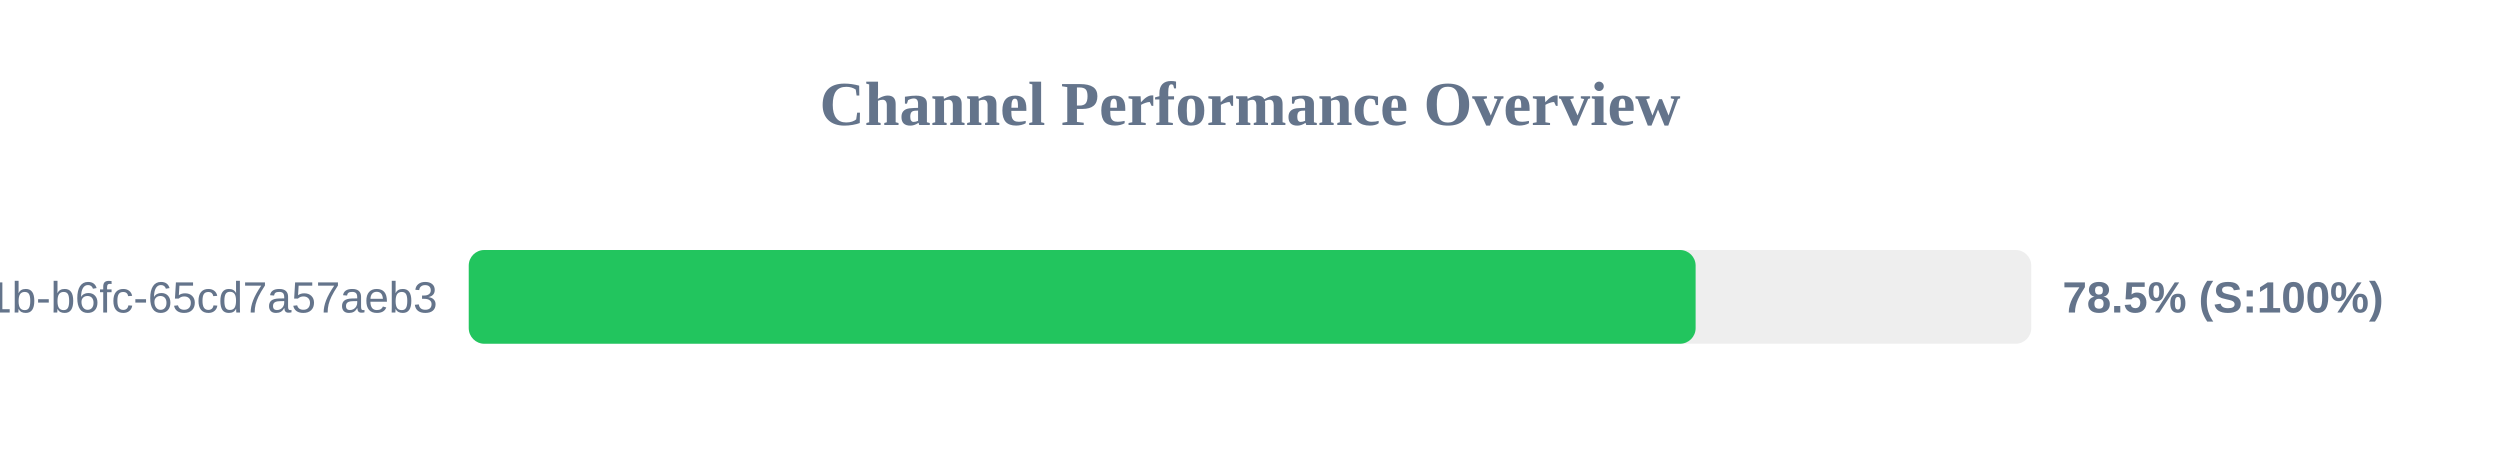
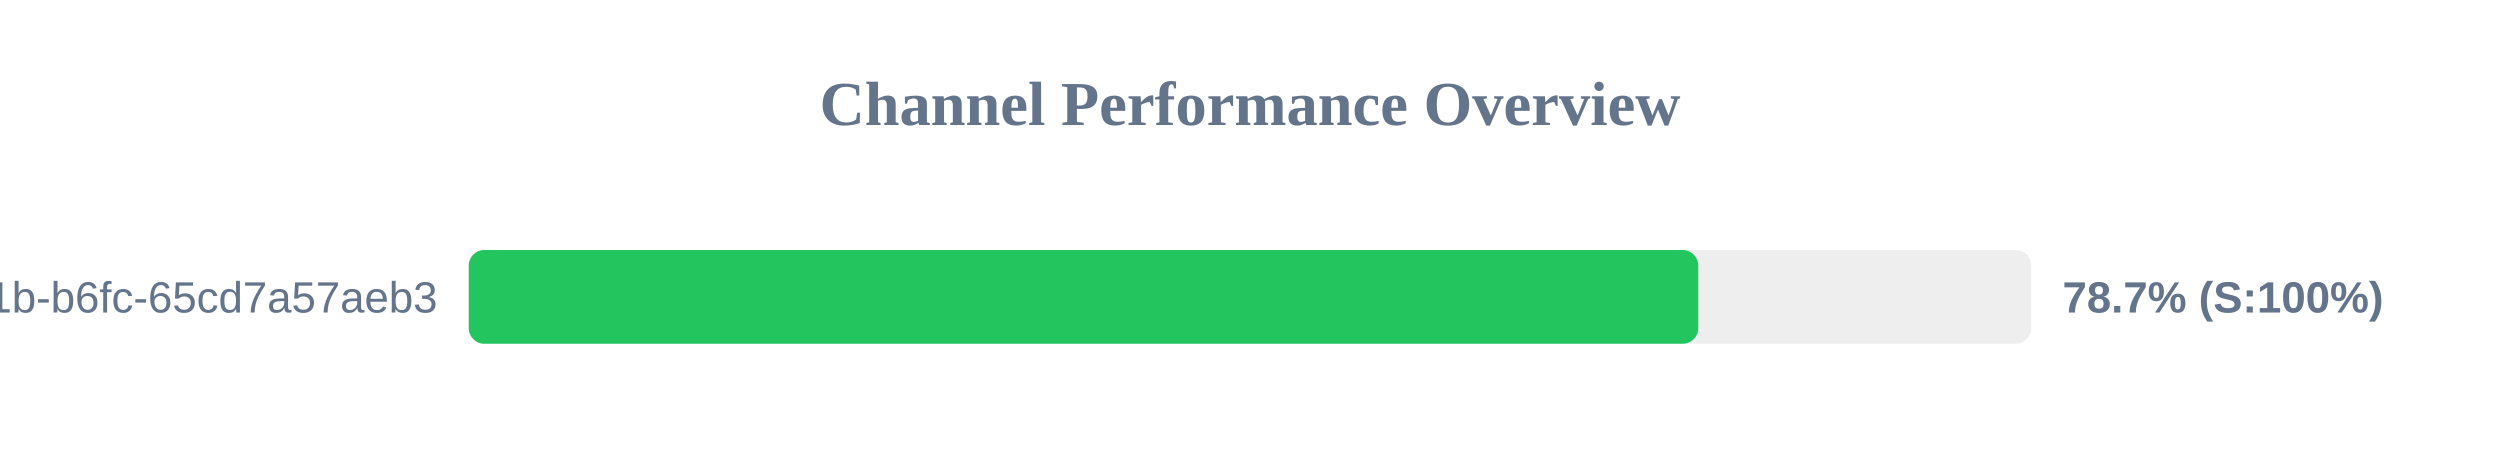
<svg xmlns="http://www.w3.org/2000/svg" width="800" height="150" version="1.1">
  <style>
        .row { font: 14px Arial; fill: #64748b; }
        .score { font: bold 14px Arial; fill: #64748b; }
    </style>
  <text x="400" y="40" text-anchor="middle" font-size="20px" font-weight="bold" fill="#64748b">Channel Performance Overview</text>
  <rect x="150" y="80" width="500" height="30" fill="#eee" rx="5" />
-   <rect x="150" y="80" width="392.6" height="30" fill="#22c55e" rx="5" />
+   <rect x="150" y="80" width="393.45" height="30" fill="#22c55e" rx="5" />
  <text x="140" y="100" text-anchor="end" class="row">?uuid=9c859345-959f-491b-b6fc-65cd7a57aeb3</text>
-   <text x="660" y="100" text-anchor="start" class="score">78.5% (S:100%)</text>
+   <text x="660" y="100" text-anchor="start" class="score">78.7% (S:100%)</text>
</svg>
